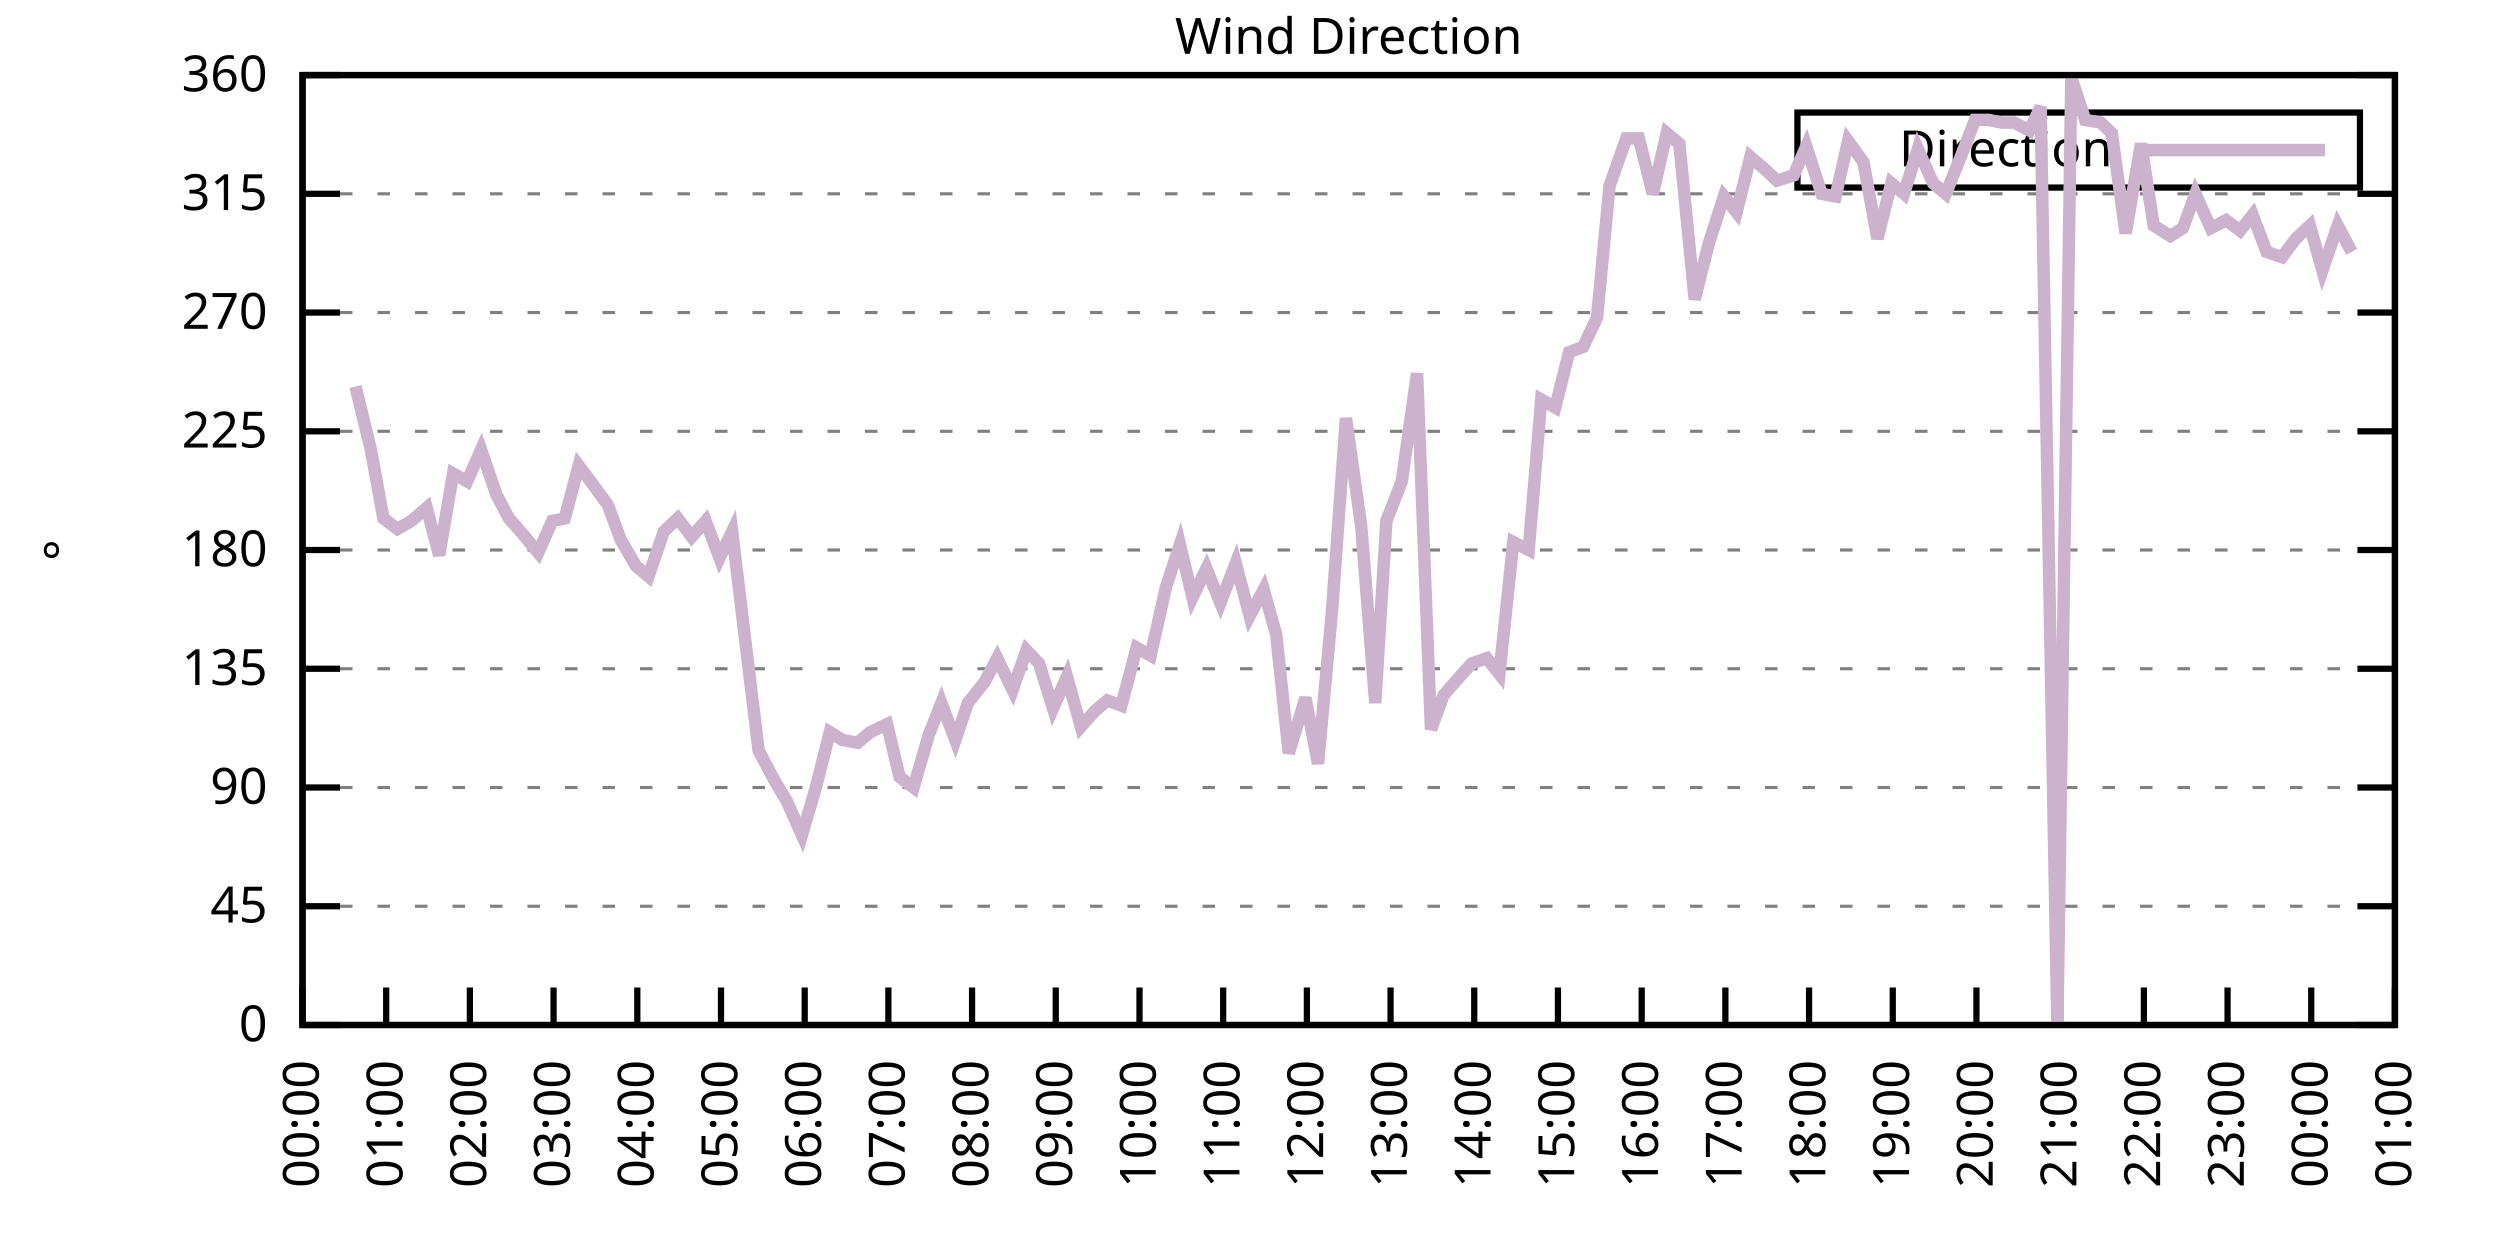
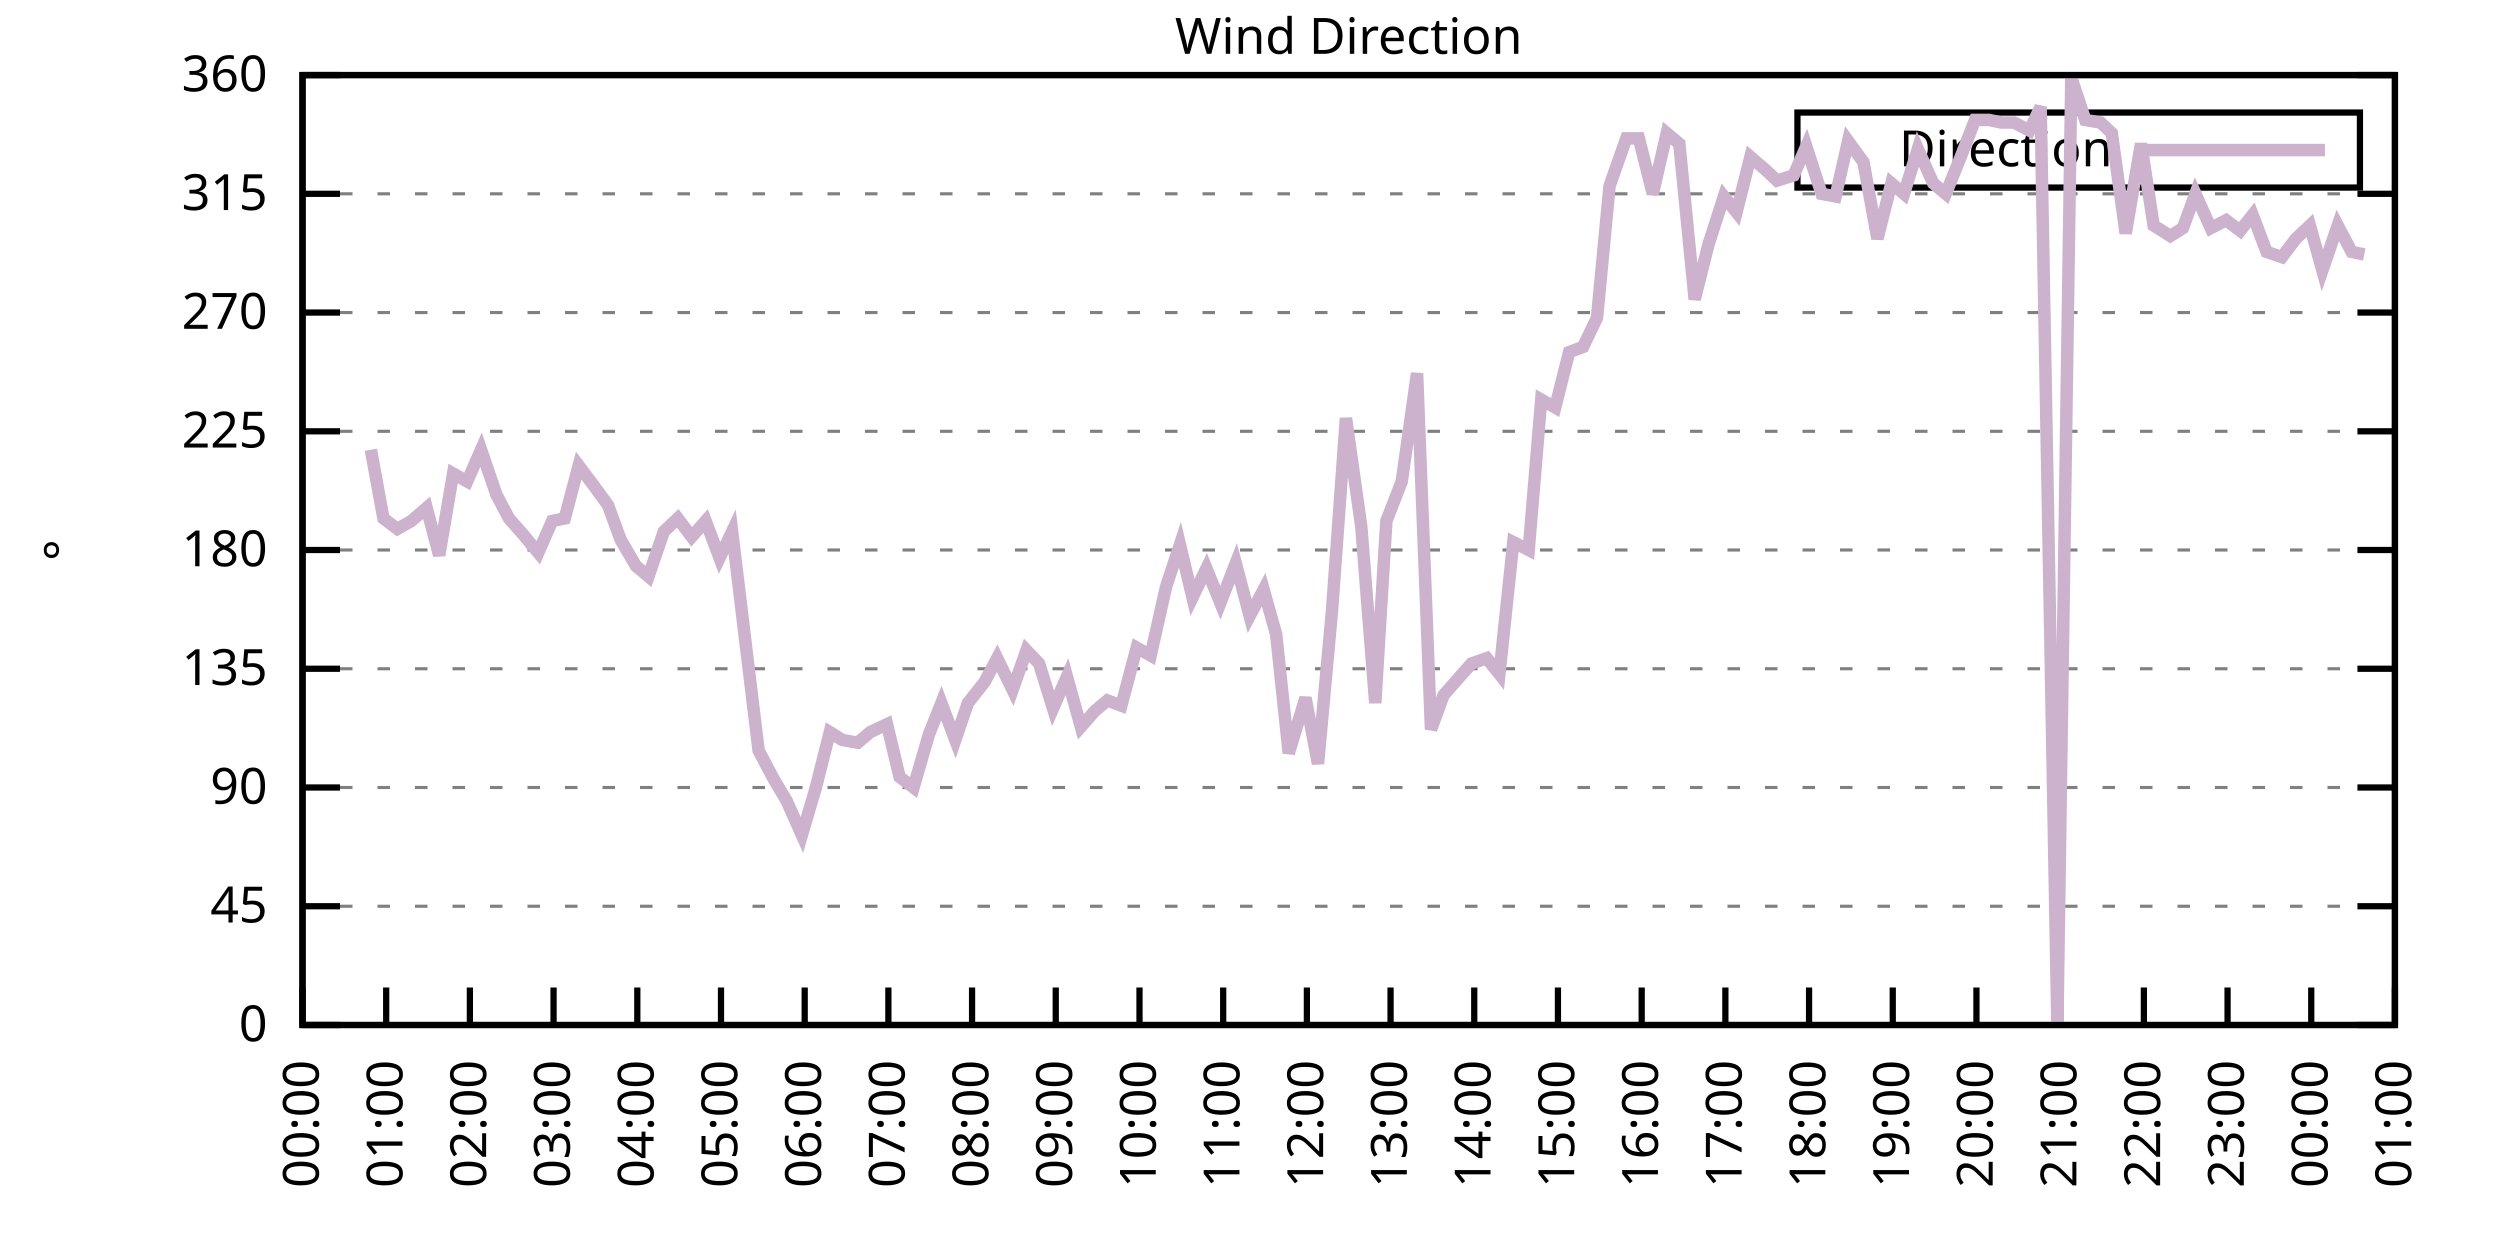
<svg xmlns="http://www.w3.org/2000/svg" xmlns:xlink="http://www.w3.org/1999/xlink" width="400" height="200" viewBox="0 0 400 200">
  <g id="gnuplot_canvas">
    <rect x="0" y="0" width="400" height="200" fill="none" />
    <defs>
      <circle id="gpDot" r="0.5" stroke-width="0.5" stroke="currentColor" />
      <path id="gpPt0" stroke-width="0.333" stroke="currentColor" d="M-1,0 h2 M0,-1 v2" />
      <path id="gpPt1" stroke-width="0.333" stroke="currentColor" d="M-1,-1 L1,1 M1,-1 L-1,1" />
      <path id="gpPt2" stroke-width="0.333" stroke="currentColor" d="M-1,0 L1,0 M0,-1 L0,1 M-1,-1 L1,1 M-1,1 L1,-1" />
      <rect id="gpPt3" stroke-width="0.333" stroke="currentColor" x="-1" y="-1" width="2" height="2" />
      <rect id="gpPt4" stroke-width="0.333" stroke="currentColor" fill="currentColor" x="-1" y="-1" width="2" height="2" />
      <circle id="gpPt5" stroke-width="0.333" stroke="currentColor" cx="0" cy="0" r="1" />
      <use xlink:href="#gpPt5" id="gpPt6" fill="currentColor" stroke="none" />
      <path id="gpPt7" stroke-width="0.333" stroke="currentColor" d="M0,-1.33 L-1.33,0.67 L1.33,0.67 z" />
      <use xlink:href="#gpPt7" id="gpPt8" fill="currentColor" stroke="none" />
      <use xlink:href="#gpPt7" id="gpPt9" stroke="currentColor" transform="rotate(180)" />
      <use xlink:href="#gpPt9" id="gpPt10" fill="currentColor" stroke="none" />
      <use xlink:href="#gpPt3" id="gpPt11" stroke="currentColor" transform="rotate(45)" />
      <use xlink:href="#gpPt11" id="gpPt12" fill="currentColor" stroke="none" />
      <path id="gpPt13" stroke-width="0.333" stroke="currentColor" d="M0,1.330 L1.265,0.411 L0.782,-1.067 L-0.782,-1.076 L-1.265,0.411 z" />
      <use xlink:href="#gpPt13" id="gpPt14" fill="currentColor" stroke="none" />
      <filter id="textbox" filterUnits="objectBoundingBox" x="0" y="0" height="1" width="1">
        <feFlood flood-color="white" flood-opacity="1" result="bgnd" />
        <feComposite in="SourceGraphic" in2="bgnd" operator="atop" />
      </filter>
      <filter id="greybox" filterUnits="objectBoundingBox" x="0" y="0" height="1" width="1">
        <feFlood flood-color="lightgrey" flood-opacity="1" result="grey" />
        <feComposite in="SourceGraphic" in2="grey" operator="atop" />
      </filter>
    </defs>
    <g fill="none" color="white" stroke="currentColor" stroke-width="1.00" stroke-linecap="butt" stroke-linejoin="miter">
</g>
    <g fill="none" color="black" stroke="currentColor" stroke-width="1.00" stroke-linecap="butt" stroke-linejoin="miter">
      <g stroke="none" shape-rendering="crispEdges">
        <polygon fill="rgb(255, 255, 255)" points="48.40,164.00 383.18,164.00 383.18,12.02 48.40,12.02 " />
      </g>
    </g>
    <g fill="none" color="black" stroke="currentColor" stroke-width="1.00" stroke-linecap="butt" stroke-linejoin="miter">
</g>
    <g fill="none" color="black" stroke="black" stroke-width="0.50" stroke-linecap="butt" stroke-linejoin="miter">
</g>
    <g fill="none" color="gray" stroke="currentColor" stroke-width="0.50" stroke-linecap="butt" stroke-linejoin="miter">
      <path stroke="gray" stroke-dasharray="2,4" class="gridline" d="M48.40,164.00 L383.19,164.00  " />
    </g>
    <g fill="none" color="gray" stroke="gray" stroke-width="1.00" stroke-linecap="butt" stroke-linejoin="miter">
</g>
    <g fill="none" color="black" stroke="currentColor" stroke-width="1.00" stroke-linecap="butt" stroke-linejoin="miter">
      <path stroke="black" d="M48.40,164.00 L54.40,164.00 M383.19,164.00 L377.19,164.00  " />
      <g transform="translate(42.80,166.60)" stroke="none" fill="black" font-family="Sans" font-size="8.00" text-anchor="end">
        <text>
          <tspan font-family="Sans"> 0</tspan>
        </text>
      </g>
    </g>
    <g fill="none" color="black" stroke="currentColor" stroke-width="1.00" stroke-linecap="butt" stroke-linejoin="miter">
</g>
    <g fill="none" color="black" stroke="black" stroke-width="0.50" stroke-linecap="butt" stroke-linejoin="miter">
</g>
    <g fill="none" color="gray" stroke="currentColor" stroke-width="0.50" stroke-linecap="butt" stroke-linejoin="miter">
      <path stroke="gray" stroke-dasharray="2,4" class="gridline" d="M48.40,145.00 L383.19,145.00  " />
    </g>
    <g fill="none" color="gray" stroke="gray" stroke-width="1.00" stroke-linecap="butt" stroke-linejoin="miter">
</g>
    <g fill="none" color="black" stroke="currentColor" stroke-width="1.00" stroke-linecap="butt" stroke-linejoin="miter">
      <path stroke="black" d="M48.40,145.00 L54.40,145.00 M383.19,145.00 L377.19,145.00  " />
      <g transform="translate(42.80,147.60)" stroke="none" fill="black" font-family="Sans" font-size="8.00" text-anchor="end">
        <text>
          <tspan font-family="Sans"> 45</tspan>
        </text>
      </g>
    </g>
    <g fill="none" color="black" stroke="currentColor" stroke-width="1.00" stroke-linecap="butt" stroke-linejoin="miter">
</g>
    <g fill="none" color="black" stroke="black" stroke-width="0.50" stroke-linecap="butt" stroke-linejoin="miter">
</g>
    <g fill="none" color="gray" stroke="currentColor" stroke-width="0.50" stroke-linecap="butt" stroke-linejoin="miter">
      <path stroke="gray" stroke-dasharray="2,4" class="gridline" d="M48.40,126.00 L383.19,126.00  " />
    </g>
    <g fill="none" color="gray" stroke="gray" stroke-width="1.00" stroke-linecap="butt" stroke-linejoin="miter">
</g>
    <g fill="none" color="black" stroke="currentColor" stroke-width="1.00" stroke-linecap="butt" stroke-linejoin="miter">
      <path stroke="black" d="M48.40,126.00 L54.40,126.00 M383.19,126.00 L377.19,126.00  " />
      <g transform="translate(42.80,128.60)" stroke="none" fill="black" font-family="Sans" font-size="8.00" text-anchor="end">
        <text>
          <tspan font-family="Sans"> 90</tspan>
        </text>
      </g>
    </g>
    <g fill="none" color="black" stroke="currentColor" stroke-width="1.00" stroke-linecap="butt" stroke-linejoin="miter">
</g>
    <g fill="none" color="black" stroke="black" stroke-width="0.50" stroke-linecap="butt" stroke-linejoin="miter">
</g>
    <g fill="none" color="gray" stroke="currentColor" stroke-width="0.50" stroke-linecap="butt" stroke-linejoin="miter">
      <path stroke="gray" stroke-dasharray="2,4" class="gridline" d="M48.40,107.00 L383.19,107.00  " />
    </g>
    <g fill="none" color="gray" stroke="gray" stroke-width="1.00" stroke-linecap="butt" stroke-linejoin="miter">
</g>
    <g fill="none" color="black" stroke="currentColor" stroke-width="1.00" stroke-linecap="butt" stroke-linejoin="miter">
      <path stroke="black" d="M48.40,107.00 L54.40,107.00 M383.19,107.00 L377.19,107.00  " />
      <g transform="translate(42.80,109.60)" stroke="none" fill="black" font-family="Sans" font-size="8.00" text-anchor="end">
        <text>
          <tspan font-family="Sans"> 135</tspan>
        </text>
      </g>
    </g>
    <g fill="none" color="black" stroke="currentColor" stroke-width="1.00" stroke-linecap="butt" stroke-linejoin="miter">
</g>
    <g fill="none" color="black" stroke="black" stroke-width="0.50" stroke-linecap="butt" stroke-linejoin="miter">
</g>
    <g fill="none" color="gray" stroke="currentColor" stroke-width="0.50" stroke-linecap="butt" stroke-linejoin="miter">
      <path stroke="gray" stroke-dasharray="2,4" class="gridline" d="M48.40,88.00 L383.19,88.00  " />
    </g>
    <g fill="none" color="gray" stroke="gray" stroke-width="1.00" stroke-linecap="butt" stroke-linejoin="miter">
</g>
    <g fill="none" color="black" stroke="currentColor" stroke-width="1.00" stroke-linecap="butt" stroke-linejoin="miter">
      <path stroke="black" d="M48.40,88.00 L54.40,88.00 M383.19,88.00 L377.19,88.00  " />
      <g transform="translate(42.80,90.60)" stroke="none" fill="black" font-family="Sans" font-size="8.00" text-anchor="end">
        <text>
          <tspan font-family="Sans"> 180</tspan>
        </text>
      </g>
    </g>
    <g fill="none" color="black" stroke="currentColor" stroke-width="1.00" stroke-linecap="butt" stroke-linejoin="miter">
</g>
    <g fill="none" color="black" stroke="black" stroke-width="0.50" stroke-linecap="butt" stroke-linejoin="miter">
</g>
    <g fill="none" color="gray" stroke="currentColor" stroke-width="0.50" stroke-linecap="butt" stroke-linejoin="miter">
      <path stroke="gray" stroke-dasharray="2,4" class="gridline" d="M48.40,69.01 L383.19,69.01  " />
    </g>
    <g fill="none" color="gray" stroke="gray" stroke-width="1.00" stroke-linecap="butt" stroke-linejoin="miter">
</g>
    <g fill="none" color="black" stroke="currentColor" stroke-width="1.00" stroke-linecap="butt" stroke-linejoin="miter">
      <path stroke="black" d="M48.40,69.01 L54.40,69.01 M383.19,69.01 L377.19,69.01  " />
      <g transform="translate(42.80,71.61)" stroke="none" fill="black" font-family="Sans" font-size="8.00" text-anchor="end">
        <text>
          <tspan font-family="Sans"> 225</tspan>
        </text>
      </g>
    </g>
    <g fill="none" color="black" stroke="currentColor" stroke-width="1.00" stroke-linecap="butt" stroke-linejoin="miter">
</g>
    <g fill="none" color="black" stroke="black" stroke-width="0.50" stroke-linecap="butt" stroke-linejoin="miter">
</g>
    <g fill="none" color="gray" stroke="currentColor" stroke-width="0.50" stroke-linecap="butt" stroke-linejoin="miter">
      <path stroke="gray" stroke-dasharray="2,4" class="gridline" d="M48.40,50.01 L383.19,50.01  " />
    </g>
    <g fill="none" color="gray" stroke="gray" stroke-width="1.00" stroke-linecap="butt" stroke-linejoin="miter">
</g>
    <g fill="none" color="black" stroke="currentColor" stroke-width="1.00" stroke-linecap="butt" stroke-linejoin="miter">
      <path stroke="black" d="M48.40,50.01 L54.40,50.01 M383.19,50.01 L377.19,50.01  " />
      <g transform="translate(42.80,52.61)" stroke="none" fill="black" font-family="Sans" font-size="8.00" text-anchor="end">
        <text>
          <tspan font-family="Sans"> 270</tspan>
        </text>
      </g>
    </g>
    <g fill="none" color="black" stroke="currentColor" stroke-width="1.00" stroke-linecap="butt" stroke-linejoin="miter">
</g>
    <g fill="none" color="black" stroke="black" stroke-width="0.50" stroke-linecap="butt" stroke-linejoin="miter">
</g>
    <g fill="none" color="gray" stroke="currentColor" stroke-width="0.50" stroke-linecap="butt" stroke-linejoin="miter">
      <path stroke="gray" stroke-dasharray="2,4" class="gridline" d="M48.40,31.01 L383.19,31.01  " />
    </g>
    <g fill="none" color="gray" stroke="gray" stroke-width="1.00" stroke-linecap="butt" stroke-linejoin="miter">
</g>
    <g fill="none" color="black" stroke="currentColor" stroke-width="1.00" stroke-linecap="butt" stroke-linejoin="miter">
      <path stroke="black" d="M48.40,31.01 L54.40,31.01 M383.19,31.01 L377.19,31.01  " />
      <g transform="translate(42.80,33.61)" stroke="none" fill="black" font-family="Sans" font-size="8.00" text-anchor="end">
        <text>
          <tspan font-family="Sans"> 315</tspan>
        </text>
      </g>
    </g>
    <g fill="none" color="black" stroke="currentColor" stroke-width="1.00" stroke-linecap="butt" stroke-linejoin="miter">
</g>
    <g fill="none" color="black" stroke="black" stroke-width="0.50" stroke-linecap="butt" stroke-linejoin="miter">
</g>
    <g fill="none" color="gray" stroke="currentColor" stroke-width="0.50" stroke-linecap="butt" stroke-linejoin="miter">
      <path stroke="gray" stroke-dasharray="2,4" class="gridline" d="M48.40,12.01 L383.19,12.01  " />
    </g>
    <g fill="none" color="gray" stroke="gray" stroke-width="1.00" stroke-linecap="butt" stroke-linejoin="miter">
</g>
    <g fill="none" color="black" stroke="currentColor" stroke-width="1.00" stroke-linecap="butt" stroke-linejoin="miter">
      <path stroke="black" d="M48.40,12.01 L54.40,12.01 M383.19,12.01 L377.19,12.01  " />
      <g transform="translate(42.80,14.61)" stroke="none" fill="black" font-family="Sans" font-size="8.00" text-anchor="end">
        <text>
          <tspan font-family="Sans"> 360</tspan>
        </text>
      </g>
    </g>
    <g fill="none" color="black" stroke="currentColor" stroke-width="1.00" stroke-linecap="butt" stroke-linejoin="miter">
      <path stroke="black" d="M48.40,164.00 L48.40,158.00  " />
      <g transform="translate(51.00,169.60) rotate(270.00)" stroke="none" fill="black" font-family="Sans" font-size="8.00" text-anchor="end">
        <text>
          <tspan font-family="Sans">00:00</tspan>
        </text>
      </g>
    </g>
    <g fill="none" color="black" stroke="currentColor" stroke-width="1.00" stroke-linecap="butt" stroke-linejoin="miter">
      <path stroke="black" d="M61.79,164.00 L61.79,158.00  " />
      <g transform="translate(64.39,169.60) rotate(270.00)" stroke="none" fill="black" font-family="Sans" font-size="8.00" text-anchor="end">
        <text>
          <tspan font-family="Sans">01:00</tspan>
        </text>
      </g>
    </g>
    <g fill="none" color="black" stroke="currentColor" stroke-width="1.00" stroke-linecap="butt" stroke-linejoin="miter">
      <path stroke="black" d="M75.18,164.00 L75.18,158.00  " />
      <g transform="translate(77.78,169.60) rotate(270.00)" stroke="none" fill="black" font-family="Sans" font-size="8.00" text-anchor="end">
        <text>
          <tspan font-family="Sans">02:00</tspan>
        </text>
      </g>
    </g>
    <g fill="none" color="black" stroke="currentColor" stroke-width="1.00" stroke-linecap="butt" stroke-linejoin="miter">
      <path stroke="black" d="M88.57,164.00 L88.57,158.00  " />
      <g transform="translate(91.17,169.60) rotate(270.00)" stroke="none" fill="black" font-family="Sans" font-size="8.00" text-anchor="end">
        <text>
          <tspan font-family="Sans">03:00</tspan>
        </text>
      </g>
    </g>
    <g fill="none" color="black" stroke="currentColor" stroke-width="1.00" stroke-linecap="butt" stroke-linejoin="miter">
      <path stroke="black" d="M101.97,164.00 L101.97,158.00  " />
      <g transform="translate(104.57,169.60) rotate(270.00)" stroke="none" fill="black" font-family="Sans" font-size="8.00" text-anchor="end">
        <text>
          <tspan font-family="Sans">04:00</tspan>
        </text>
      </g>
    </g>
    <g fill="none" color="black" stroke="currentColor" stroke-width="1.00" stroke-linecap="butt" stroke-linejoin="miter">
      <path stroke="black" d="M115.36,164.00 L115.36,158.00  " />
      <g transform="translate(117.96,169.60) rotate(270.00)" stroke="none" fill="black" font-family="Sans" font-size="8.00" text-anchor="end">
        <text>
          <tspan font-family="Sans">05:00</tspan>
        </text>
      </g>
    </g>
    <g fill="none" color="black" stroke="currentColor" stroke-width="1.00" stroke-linecap="butt" stroke-linejoin="miter">
      <path stroke="black" d="M128.75,164.00 L128.75,158.00  " />
      <g transform="translate(131.35,169.60) rotate(270.00)" stroke="none" fill="black" font-family="Sans" font-size="8.00" text-anchor="end">
        <text>
          <tspan font-family="Sans">06:00</tspan>
        </text>
      </g>
    </g>
    <g fill="none" color="black" stroke="currentColor" stroke-width="1.00" stroke-linecap="butt" stroke-linejoin="miter">
      <path stroke="black" d="M142.14,164.00 L142.14,158.00  " />
      <g transform="translate(144.74,169.60) rotate(270.00)" stroke="none" fill="black" font-family="Sans" font-size="8.00" text-anchor="end">
        <text>
          <tspan font-family="Sans">07:00</tspan>
        </text>
      </g>
    </g>
    <g fill="none" color="black" stroke="currentColor" stroke-width="1.00" stroke-linecap="butt" stroke-linejoin="miter">
      <path stroke="black" d="M155.53,164.00 L155.53,158.00  " />
      <g transform="translate(158.13,169.60) rotate(270.00)" stroke="none" fill="black" font-family="Sans" font-size="8.00" text-anchor="end">
        <text>
          <tspan font-family="Sans">08:00</tspan>
        </text>
      </g>
    </g>
    <g fill="none" color="black" stroke="currentColor" stroke-width="1.00" stroke-linecap="butt" stroke-linejoin="miter">
      <path stroke="black" d="M168.92,164.00 L168.92,158.00  " />
      <g transform="translate(171.52,169.60) rotate(270.00)" stroke="none" fill="black" font-family="Sans" font-size="8.00" text-anchor="end">
        <text>
          <tspan font-family="Sans">09:00</tspan>
        </text>
      </g>
    </g>
    <g fill="none" color="black" stroke="currentColor" stroke-width="1.00" stroke-linecap="butt" stroke-linejoin="miter">
      <path stroke="black" d="M182.32,164.00 L182.32,158.00  " />
      <g transform="translate(184.92,169.60) rotate(270.00)" stroke="none" fill="black" font-family="Sans" font-size="8.00" text-anchor="end">
        <text>
          <tspan font-family="Sans">10:00</tspan>
        </text>
      </g>
    </g>
    <g fill="none" color="black" stroke="currentColor" stroke-width="1.00" stroke-linecap="butt" stroke-linejoin="miter">
      <path stroke="black" d="M195.71,164.00 L195.71,158.00  " />
      <g transform="translate(198.31,169.60) rotate(270.00)" stroke="none" fill="black" font-family="Sans" font-size="8.00" text-anchor="end">
        <text>
          <tspan font-family="Sans">11:00</tspan>
        </text>
      </g>
    </g>
    <g fill="none" color="black" stroke="currentColor" stroke-width="1.00" stroke-linecap="butt" stroke-linejoin="miter">
      <path stroke="black" d="M209.10,164.00 L209.10,158.00  " />
      <g transform="translate(211.70,169.60) rotate(270.00)" stroke="none" fill="black" font-family="Sans" font-size="8.00" text-anchor="end">
        <text>
          <tspan font-family="Sans">12:00</tspan>
        </text>
      </g>
    </g>
    <g fill="none" color="black" stroke="currentColor" stroke-width="1.00" stroke-linecap="butt" stroke-linejoin="miter">
      <path stroke="black" d="M222.49,164.00 L222.49,158.00  " />
      <g transform="translate(225.09,169.60) rotate(270.00)" stroke="none" fill="black" font-family="Sans" font-size="8.00" text-anchor="end">
        <text>
          <tspan font-family="Sans">13:00</tspan>
        </text>
      </g>
    </g>
    <g fill="none" color="black" stroke="currentColor" stroke-width="1.00" stroke-linecap="butt" stroke-linejoin="miter">
      <path stroke="black" d="M235.88,164.00 L235.88,158.00  " />
      <g transform="translate(238.48,169.60) rotate(270.00)" stroke="none" fill="black" font-family="Sans" font-size="8.00" text-anchor="end">
        <text>
          <tspan font-family="Sans">14:00</tspan>
        </text>
      </g>
    </g>
    <g fill="none" color="black" stroke="currentColor" stroke-width="1.00" stroke-linecap="butt" stroke-linejoin="miter">
      <path stroke="black" d="M249.27,164.00 L249.27,158.00  " />
      <g transform="translate(251.87,169.60) rotate(270.00)" stroke="none" fill="black" font-family="Sans" font-size="8.00" text-anchor="end">
        <text>
          <tspan font-family="Sans">15:00</tspan>
        </text>
      </g>
    </g>
    <g fill="none" color="black" stroke="currentColor" stroke-width="1.00" stroke-linecap="butt" stroke-linejoin="miter">
      <path stroke="black" d="M262.67,164.00 L262.67,158.00  " />
      <g transform="translate(265.27,169.60) rotate(270.00)" stroke="none" fill="black" font-family="Sans" font-size="8.00" text-anchor="end">
        <text>
          <tspan font-family="Sans">16:00</tspan>
        </text>
      </g>
    </g>
    <g fill="none" color="black" stroke="currentColor" stroke-width="1.00" stroke-linecap="butt" stroke-linejoin="miter">
      <path stroke="black" d="M276.06,164.00 L276.06,158.00  " />
      <g transform="translate(278.66,169.60) rotate(270.00)" stroke="none" fill="black" font-family="Sans" font-size="8.00" text-anchor="end">
        <text>
          <tspan font-family="Sans">17:00</tspan>
        </text>
      </g>
    </g>
    <g fill="none" color="black" stroke="currentColor" stroke-width="1.00" stroke-linecap="butt" stroke-linejoin="miter">
      <path stroke="black" d="M289.45,164.00 L289.45,158.00  " />
      <g transform="translate(292.05,169.60) rotate(270.00)" stroke="none" fill="black" font-family="Sans" font-size="8.00" text-anchor="end">
        <text>
          <tspan font-family="Sans">18:00</tspan>
        </text>
      </g>
    </g>
    <g fill="none" color="black" stroke="currentColor" stroke-width="1.00" stroke-linecap="butt" stroke-linejoin="miter">
      <path stroke="black" d="M302.84,164.00 L302.84,158.00  " />
      <g transform="translate(305.44,169.60) rotate(270.00)" stroke="none" fill="black" font-family="Sans" font-size="8.00" text-anchor="end">
        <text>
          <tspan font-family="Sans">19:00</tspan>
        </text>
      </g>
    </g>
    <g fill="none" color="black" stroke="currentColor" stroke-width="1.00" stroke-linecap="butt" stroke-linejoin="miter">
      <path stroke="black" d="M316.23,164.00 L316.23,158.00  " />
      <g transform="translate(318.83,169.60) rotate(270.00)" stroke="none" fill="black" font-family="Sans" font-size="8.00" text-anchor="end">
        <text>
          <tspan font-family="Sans">20:00</tspan>
        </text>
      </g>
    </g>
    <g fill="none" color="black" stroke="currentColor" stroke-width="1.00" stroke-linecap="butt" stroke-linejoin="miter">
      <path stroke="black" d="M329.62,164.00 L329.62,158.00  " />
      <g transform="translate(332.22,169.60) rotate(270.00)" stroke="none" fill="black" font-family="Sans" font-size="8.00" text-anchor="end">
        <text>
          <tspan font-family="Sans">21:00</tspan>
        </text>
      </g>
    </g>
    <g fill="none" color="black" stroke="currentColor" stroke-width="1.00" stroke-linecap="butt" stroke-linejoin="miter">
      <path stroke="black" d="M343.02,164.00 L343.02,158.00  " />
      <g transform="translate(345.62,169.60) rotate(270.00)" stroke="none" fill="black" font-family="Sans" font-size="8.00" text-anchor="end">
        <text>
          <tspan font-family="Sans">22:00</tspan>
        </text>
      </g>
    </g>
    <g fill="none" color="black" stroke="currentColor" stroke-width="1.00" stroke-linecap="butt" stroke-linejoin="miter">
      <path stroke="black" d="M356.41,164.00 L356.41,158.00  " />
      <g transform="translate(359.01,169.60) rotate(270.00)" stroke="none" fill="black" font-family="Sans" font-size="8.00" text-anchor="end">
        <text>
          <tspan font-family="Sans">23:00</tspan>
        </text>
      </g>
    </g>
    <g fill="none" color="black" stroke="currentColor" stroke-width="1.00" stroke-linecap="butt" stroke-linejoin="miter">
      <path stroke="black" d="M369.80,164.00 L369.80,158.00  " />
      <g transform="translate(372.40,169.60) rotate(270.00)" stroke="none" fill="black" font-family="Sans" font-size="8.00" text-anchor="end">
        <text>
          <tspan font-family="Sans">00:00</tspan>
        </text>
      </g>
    </g>
    <g fill="none" color="black" stroke="currentColor" stroke-width="1.00" stroke-linecap="butt" stroke-linejoin="miter">
      <path stroke="black" d="M383.19,164.00 L383.19,158.00  " />
      <g transform="translate(385.79,169.60) rotate(270.00)" stroke="none" fill="black" font-family="Sans" font-size="8.00" text-anchor="end">
        <text>
          <tspan font-family="Sans">01:00</tspan>
        </text>
      </g>
    </g>
    <g fill="none" color="black" stroke="currentColor" stroke-width="1.00" stroke-linecap="butt" stroke-linejoin="miter">
</g>
    <g fill="none" color="black" stroke="currentColor" stroke-width="1.00" stroke-linecap="butt" stroke-linejoin="miter">
      <path stroke="black" d="M48.40,12.01 L48.40,164.00 L383.19,164.00 L383.19,12.01 L48.40,12.01 Z  " />
    </g>
    <g fill="none" color="black" stroke="currentColor" stroke-width="1.00" stroke-linecap="butt" stroke-linejoin="miter">
</g>
    <g fill="none" color="black" stroke="currentColor" stroke-width="1.00" stroke-linecap="butt" stroke-linejoin="miter">
      <path stroke="black" d="M287.59,30.01 L287.59,18.01 L377.59,18.01 L377.59,30.01 L287.59,30.01 Z  " />
    </g>
    <g id="Wind_direction_plot_1">
      <g fill="none" color="white" stroke="black" stroke-width="2.00" stroke-linecap="butt" stroke-linejoin="miter">
</g>
      <g fill="none" color="black" stroke="currentColor" stroke-width="2.00" stroke-linecap="butt" stroke-linejoin="miter">
        <g transform="translate(337.99,26.61)" stroke="none" fill="black" font-family="Sans" font-size="8.00" text-anchor="end">
          <text>
            <tspan font-family="Sans">Direction</tspan>
          </text>
        </g>
      </g>
      <g fill="none" color="black" stroke="currentColor" stroke-width="2.00" stroke-linecap="butt" stroke-linejoin="miter">
-         <path stroke="rgb(204, 178, 204)" d="M343.59,24.01 L371.99,24.01 M56.88,61.83 L59.34,71.96 L61.35,82.94 L63.58,84.63 L65.81,83.36 L68.26,81.25   L70.27,88.85 L72.50,75.76 L74.74,77.03 L76.97,71.96 L79.42,79.14 L81.43,82.94 L83.66,85.47 L86.12,88.43   L88.35,83.36 L90.36,82.94 L92.59,74.49 L94.82,77.45 L97.28,80.83 L99.29,86.32 L101.74,90.54 L103.75,92.23   L106.21,85.05 L108.44,82.94 L110.67,85.89 L112.90,83.36 L115.13,89.27 L117.14,85.05 L119.38,103.63 L121.38,120.09   L123.84,124.74 L125.85,128.11 L128.30,133.60 L130.54,126.00 L132.77,117.14 L134.78,118.40 L137.23,118.83 L139.24,117.14   L141.92,115.87 L143.93,124.31 L146.16,126.00 L148.61,117.56 L150.62,112.49 L152.85,118.40 L154.86,112.49 L157.54,109.11   L159.55,105.31 L162.01,110.38 L164.24,104.05 L166.25,106.16 L168.48,113.34 L170.71,108.27 L172.94,116.29 L175.17,113.76   L177.18,112.07 L179.41,112.91 L181.87,103.63 L184.10,104.89 L186.56,93.92 L188.79,87.16 L190.80,95.60 L193.03,90.96   L195.26,96.45 L197.72,90.12 L199.95,98.56 L202.18,94.34 L204.19,101.52 L206.20,120.51 L208.88,111.65 L210.88,122.20   L213.12,97.72 L215.35,66.90 L217.80,84.21 L220.04,112.49 L221.82,83.36 L224.28,77.03 L226.73,59.72 L228.96,116.71   L230.97,111.23 L233.20,108.69 L235.44,106.16 L237.89,105.31 L239.90,107.85 L242.13,86.74 L244.59,88.00 L246.60,63.94   L248.83,65.21 L251.06,56.34 L253.29,55.50 L255.52,50.85 L257.53,29.74 L260.21,22.14 L262.22,22.14 L264.45,31.01   L266.68,21.30 L268.69,22.99 L271.15,47.90 L273.38,39.03 L275.83,31.43 L277.84,33.96 L280.07,25.10 L282.53,27.21   L284.32,28.90 L286.99,28.05 L289.00,23.41 L291.46,31.01 L293.69,31.43 L295.70,22.56 L298.15,25.94 L300.39,38.19   L302.62,29.32 L304.63,31.01 L306.86,23.83 L309.31,29.32 L311.32,31.01 L313.55,25.52 L316.01,19.19 L318.24,19.19   L320.25,19.61 L322.26,19.61 L324.71,20.88 L326.50,17.08 L329.18,164.00 L331.41,12.43 L333.64,19.19 L336.10,19.61   L337.88,21.30 L340.11,37.34 L342.57,22.99 L344.58,36.08 L347.26,37.76 L349.26,36.50 L351.27,31.01 L353.73,36.50   L356.18,35.23 L358.42,36.92 L360.42,34.39 L362.66,40.30 L365.11,41.14 L367.34,38.19 L369.58,36.08 L371.58,43.25   L374.04,36.08 L376.27,40.30  " />
+         <path stroke="rgb(204, 178, 204)" d="M343.59,24.01 L371.99,24.01 M59.34,71.96 L61.35,82.94 L63.58,84.63 L65.81,83.36 L68.26,81.25 L70.27,88.85   L72.50,75.76 L74.74,77.03 L76.97,71.96 L79.42,79.14 L81.43,82.94 L83.66,85.47 L86.12,88.43 L88.35,83.36   L90.36,82.94 L92.59,74.49 L94.82,77.45 L97.28,80.83 L99.29,86.32 L101.74,90.54 L103.75,92.23 L106.21,85.05   L108.44,82.94 L110.67,85.89 L112.90,83.36 L115.13,89.27 L117.14,85.05 L119.38,103.63 L121.38,120.09 L123.84,124.74   L125.85,128.11 L128.30,133.60 L130.54,126.00 L132.77,117.14 L134.78,118.40 L137.23,118.83 L139.24,117.14 L141.92,115.87   L143.93,124.31 L146.16,126.00 L148.61,117.56 L150.62,112.49 L152.85,118.40 L154.86,112.49 L157.54,109.11 L159.55,105.31   L162.01,110.38 L164.24,104.05 L166.25,106.16 L168.48,113.34 L170.71,108.27 L172.94,116.29 L175.17,113.76 L177.18,112.07   L179.41,112.91 L181.87,103.63 L184.10,104.89 L186.56,93.92 L188.79,87.16 L190.80,95.60 L193.03,90.96 L195.26,96.45   L197.72,90.12 L199.95,98.56 L202.18,94.34 L204.19,101.52 L206.20,120.51 L208.88,111.65 L210.88,122.20 L213.12,97.72   L215.35,66.90 L217.80,84.21 L220.04,112.49 L221.82,83.36 L224.28,77.03 L226.73,59.72 L228.96,116.71 L230.97,111.23   L233.20,108.69 L235.44,106.16 L237.89,105.31 L239.90,107.85 L242.13,86.74 L244.59,88.00 L246.60,63.94 L248.83,65.21   L251.06,56.34 L253.29,55.50 L255.52,50.85 L257.53,29.74 L260.21,22.14 L262.22,22.14 L264.45,31.01 L266.68,21.30   L268.69,22.99 L271.15,47.90 L273.38,39.03 L275.83,31.43 L277.84,33.96 L280.07,25.10 L282.53,27.21 L284.32,28.90   L286.99,28.05 L289.00,23.41 L291.46,31.01 L293.69,31.43 L295.70,22.56 L298.15,25.94 L300.39,38.19 L302.62,29.32   L304.63,31.01 L306.86,23.83 L309.31,29.32 L311.32,31.01 L313.55,25.52 L316.01,19.19 L318.24,19.19 L320.25,19.61   L322.26,19.61 L324.71,20.88 L326.50,17.08 L329.18,164.00 L331.41,12.43 L333.64,19.19 L336.10,19.61 L337.88,21.30   L340.11,37.34 L342.57,22.99 L344.58,36.08 L347.26,37.76 L349.26,36.50 L351.27,31.01 L353.73,36.50 L356.18,35.23   L358.42,36.92 L360.42,34.39 L362.66,40.30 L365.11,41.14 L367.34,38.19 L369.58,36.08 L371.58,43.25 L374.04,36.08   L376.27,40.30 L378.28,40.72  " />
      </g>
    </g>
    <g fill="none" color="black" stroke="currentColor" stroke-width="2.00" stroke-linecap="butt" stroke-linejoin="miter">
</g>
    <g fill="none" color="black" stroke="black" stroke-width="1.00" stroke-linecap="butt" stroke-linejoin="miter">
</g>
    <g fill="none" color="black" stroke="currentColor" stroke-width="1.00" stroke-linecap="butt" stroke-linejoin="miter">
      <path stroke="black" d="M48.40,12.01 L48.40,164.00 L383.19,164.00 L383.19,12.01 L48.40,12.01 Z  " />
      <g transform="translate(12.80,88.01) rotate(270.00)" stroke="none" fill="black" font-family="Sans" font-size="8.00" text-anchor="middle">
        <text>
          <tspan font-family="Sans">°</tspan>
        </text>
      </g>
    </g>
    <g fill="none" color="black" stroke="currentColor" stroke-width="1.00" stroke-linecap="butt" stroke-linejoin="miter">
</g>
    <g fill="none" color="black" stroke="currentColor" stroke-width="1.00" stroke-linecap="butt" stroke-linejoin="miter">
      <g transform="translate(215.79,8.61)" stroke="none" fill="black" font-family="Sans" font-size="8.00" text-anchor="middle">
        <text>
          <tspan font-family="Sans">Wind Direction</tspan>
        </text>
      </g>
    </g>
    <g fill="none" color="black" stroke="currentColor" stroke-width="1.00" stroke-linecap="butt" stroke-linejoin="miter">
</g>
  </g>
</svg>
